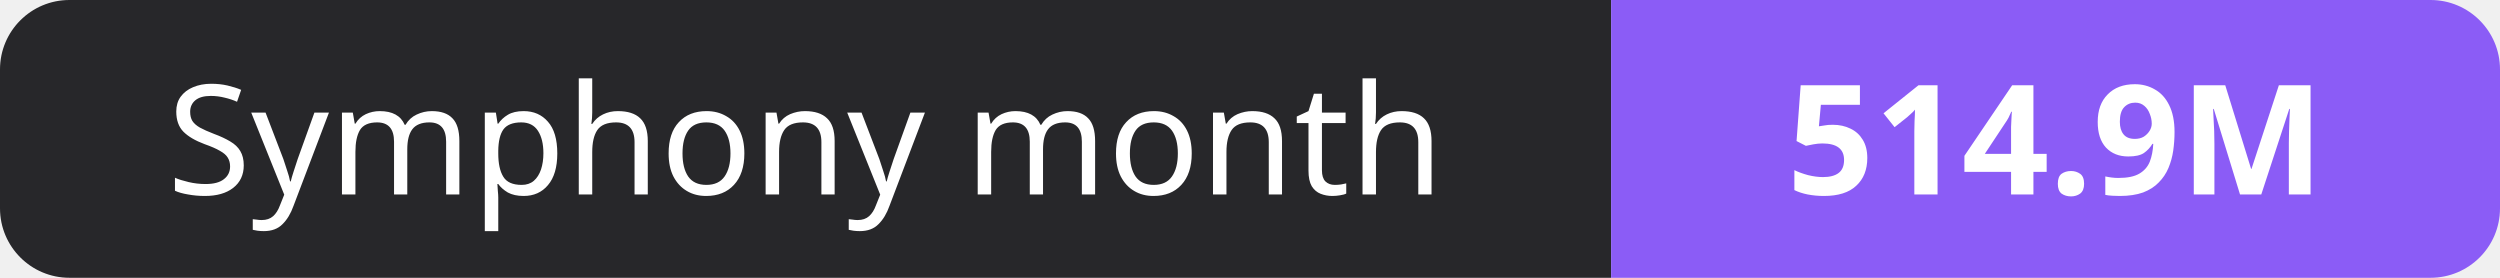
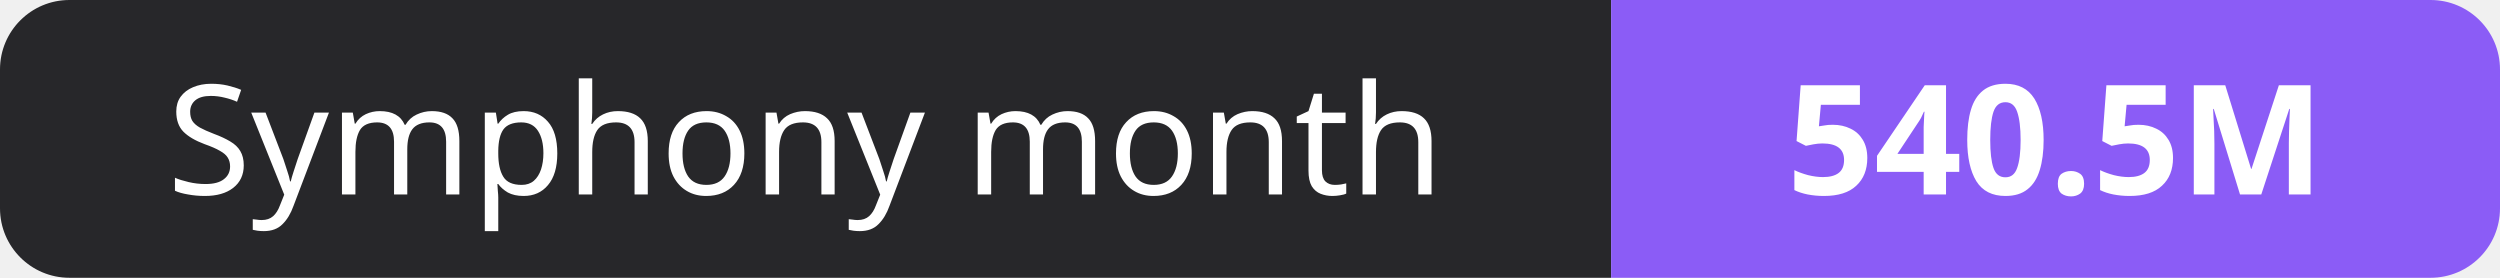
- <svg xmlns="http://www.w3.org/2000/svg" width="180" height="20" role="img" aria-label="Symphony month: 514.9M">
+ <svg xmlns="http://www.w3.org/2000/svg" width="180" height="20" role="img" aria-label="Symphony month: 540.5M">
  <clipPath id="r">
    <rect width="180" height="20" rx="5" fill="#fff" />
  </clipPath>
  <g clip-path="url(#r)">
    <rect width="116" height="20" fill="#27272a" />
    <rect x="116" width="64" height="20" fill="#8b5cf6" />
  </g>
  <g fill="#fff" text-anchor="middle" font-family="Verdana,Geneva,sans-serif" font-size="11">
    <text x="58.0" y="14">Symphony month</text>
-     <text x="148.0" y="14" font-weight="700">514.9M</text>
+     <text x="148.0" y="14" font-weight="700">540.5M</text>
  </g>
</svg>
